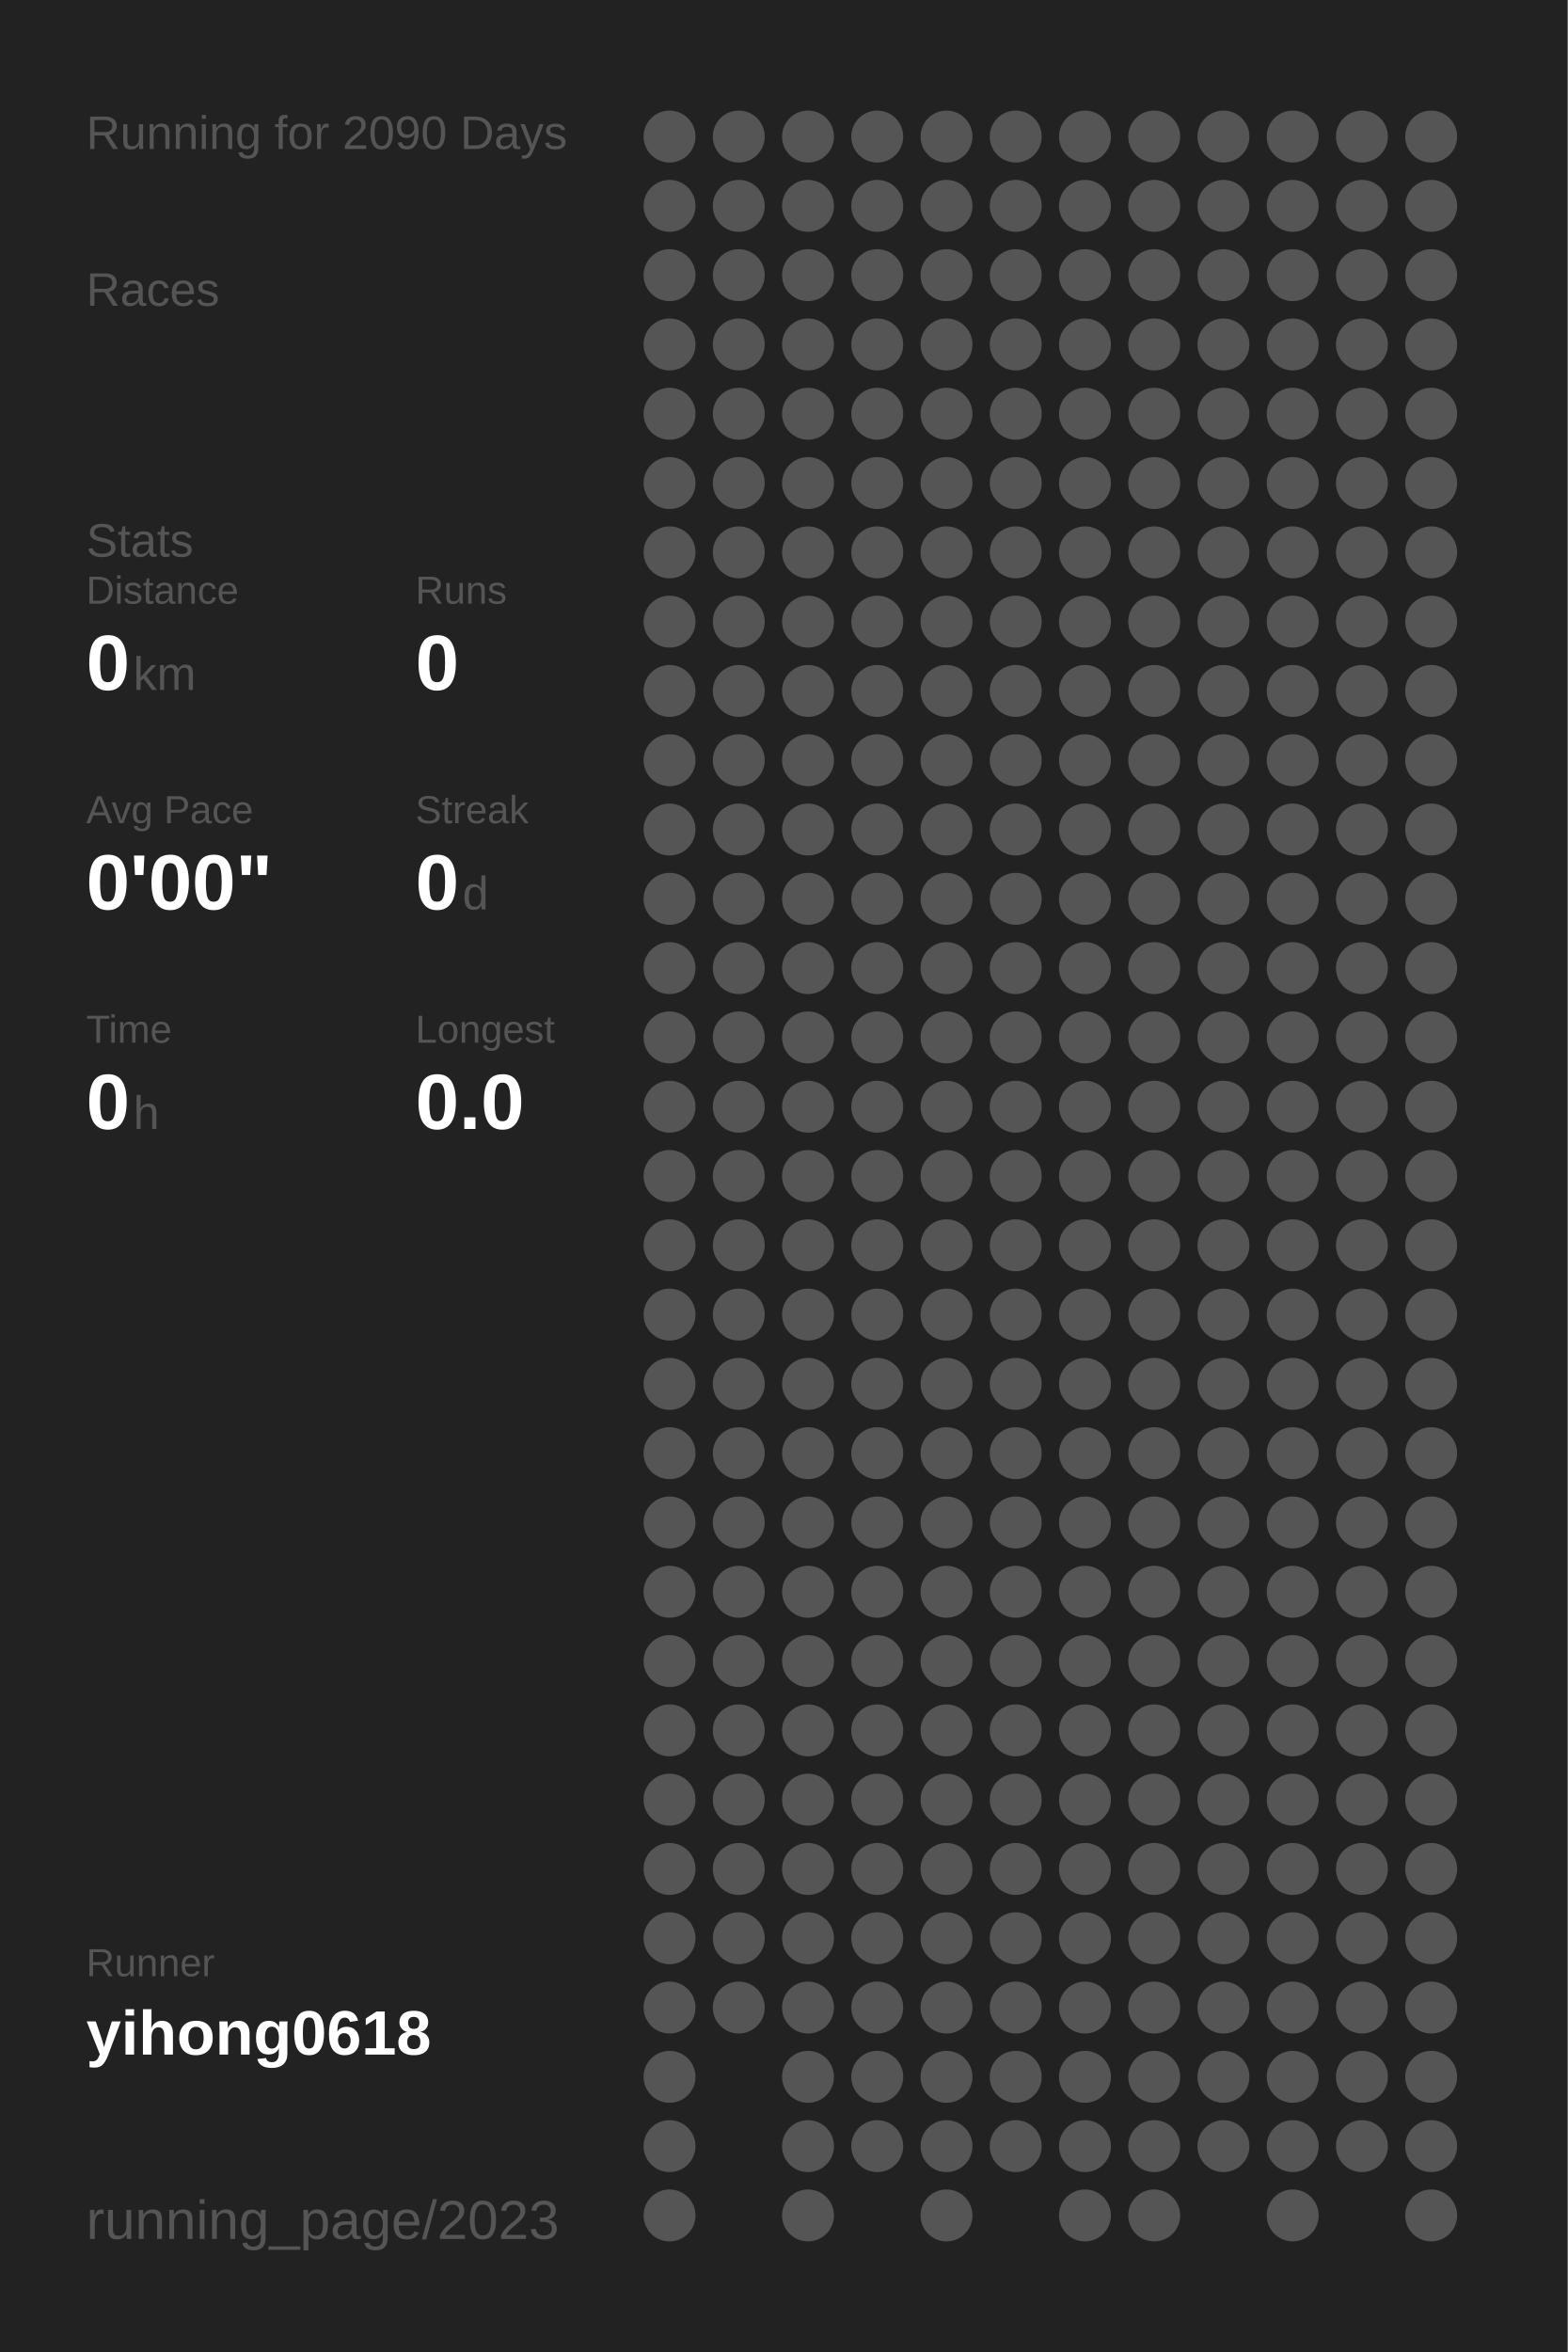
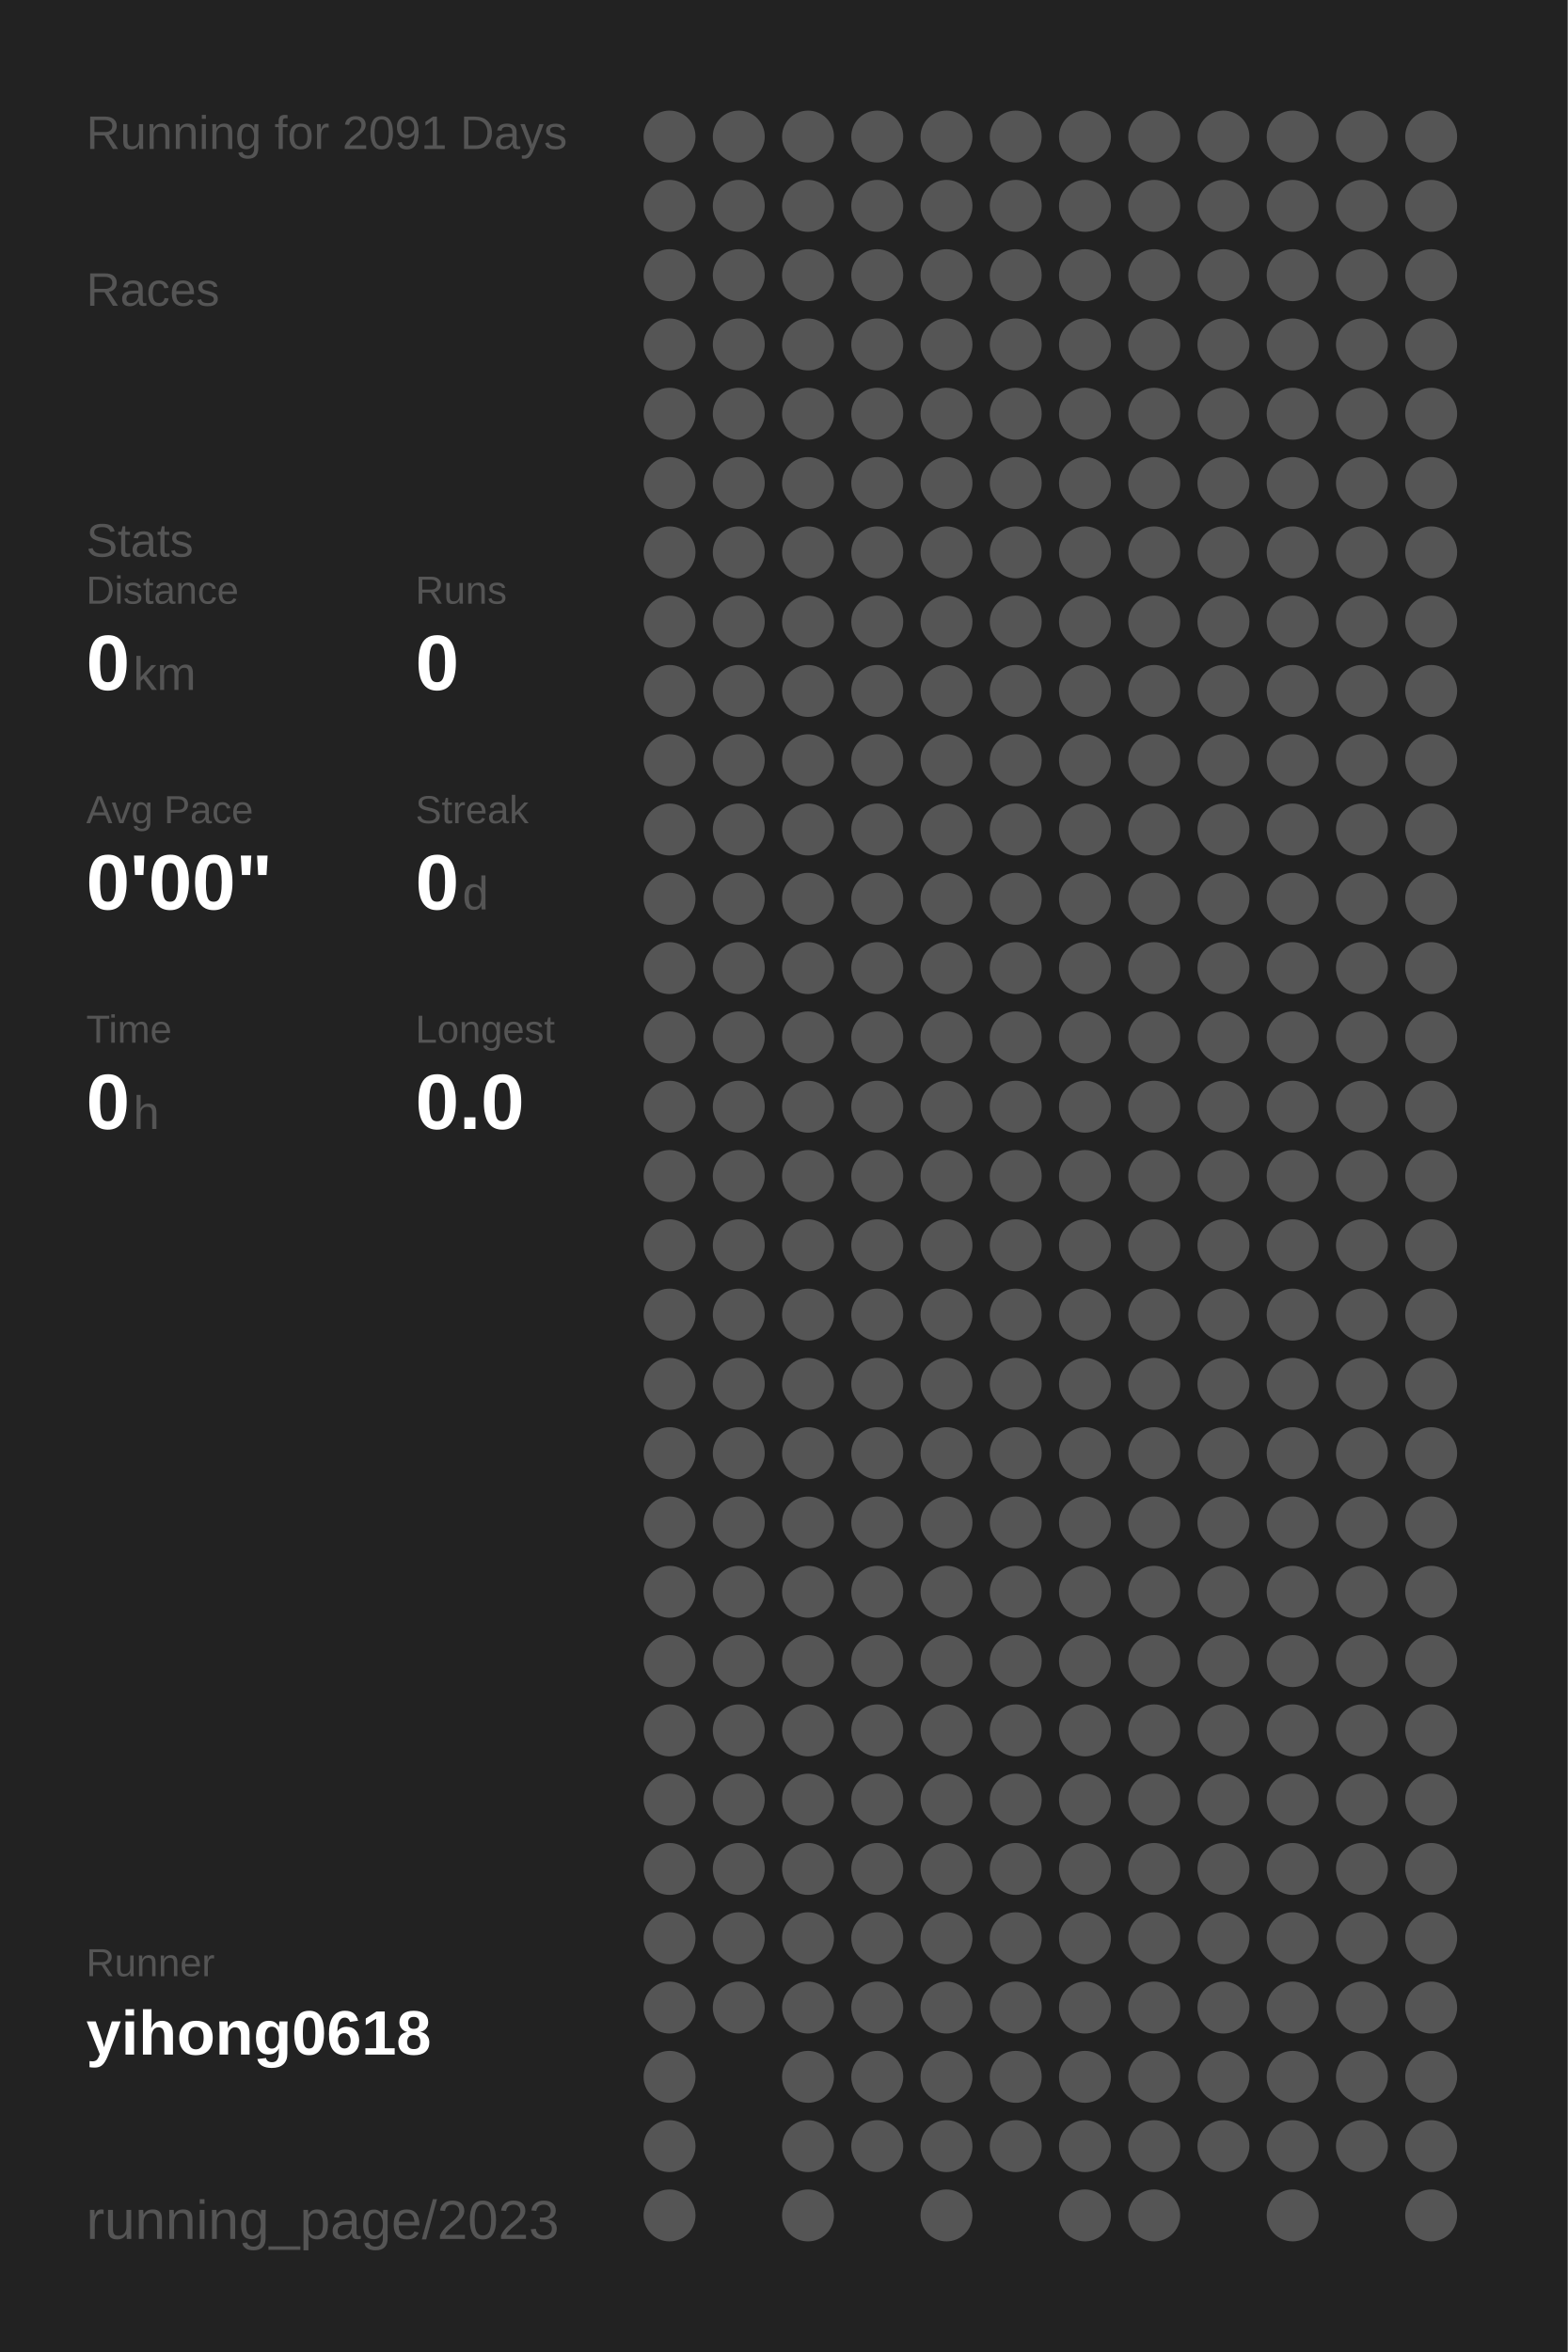
<svg xmlns="http://www.w3.org/2000/svg" baseProfile="full" height="300mm" version="1.1" viewBox="0,0,200,300" width="200mm">
  <defs />
  <rect fill="#222222" height="300" width="200" x="0" y="0" />
-   <text fill="#555555" style="font-size:6px; font-family:Arial;" x="11" y="19">Running for 2090 Days</text>
+   <text fill="#555555" style="font-size:6px; font-family:Arial;" x="11" y="19">Running for 2091 Days</text>
  <text fill="#555555" style="font-size:6px; font-family:Arial;" x="11" y="39">Races</text>
  <text fill="#555555" style="font-size:6px; font-family:Arial;" x="11" y="71">Stats</text>
  <text fill="#555555" style="font-size:5px; font-family:Arial;" x="11" y="77">Distance</text>
  <text fill="#FFFFFF" style="font-size:10px; font-family:Arial; font-weight:bold;" x="11" y="88">0</text>
  <text fill="#555555" style="font-size:6px; font-family:Arial;" x="17" y="88">km</text>
  <text fill="#555555" style="font-size:5px; font-family:Arial;" x="53" y="77">Runs</text>
  <text fill="#FFFFFF" style="font-size:10px; font-family:Arial; font-weight:bold;" x="53" y="88">0</text>
  <text fill="#555555" style="font-size:5px; font-family:Arial;" x="11" y="105">Avg Pace</text>
  <text fill="#FFFFFF" style="font-size:10px; font-family:Arial; font-weight:bold;" x="11" y="116">0'00"</text>
  <text fill="#555555" style="font-size:5px; font-family:Arial;" x="53" y="105">Streak</text>
  <text fill="#FFFFFF" style="font-size:10px; font-family:Arial; font-weight:bold;" x="53" y="116">0</text>
  <text fill="#555555" style="font-size:6px; font-family:Arial;" x="59" y="116">d</text>
  <text fill="#555555" style="font-size:5px; font-family:Arial;" x="11" y="133">Time</text>
  <text fill="#FFFFFF" style="font-size:10px; font-family:Arial; font-weight:bold;" x="11" y="144">0</text>
  <text fill="#555555" style="font-size:6px; font-family:Arial;" x="17" y="144">h</text>
  <text fill="#555555" style="font-size:5px; font-family:Arial;" x="53" y="133">Longest</text>
  <text fill="#FFFFFF" style="font-size:10px; font-family:Arial; font-weight:bold;" x="53" y="144">0.0</text>
  <text fill="#555555" style="font-size:5px; font-family:Arial;" x="11" y="252.065">Runner</text>
  <text fill="#FFFFFF" style="font-size:8px; font-family:Arial; font-weight:bold;" x="11" y="262.065">yihong0618</text>
  <text fill="#555555" style="font-size:7px; font-family:Arial;" x="11" y="285.581">running_page/2023</text>
  <circle cx="85.417" cy="17.419" fill="#555555" r="3.312" />
  <circle cx="85.417" cy="26.258" fill="#555555" r="3.312" />
  <circle cx="85.417" cy="35.097" fill="#555555" r="3.312" />
  <circle cx="85.417" cy="43.935" fill="#555555" r="3.312" />
  <circle cx="85.417" cy="52.774" fill="#555555" r="3.312" />
  <circle cx="85.417" cy="61.613" fill="#555555" r="3.312" />
  <circle cx="85.417" cy="70.452" fill="#555555" r="3.312" />
  <circle cx="85.417" cy="79.29" fill="#555555" r="3.312" />
  <circle cx="85.417" cy="88.129" fill="#555555" r="3.312" />
  <circle cx="85.417" cy="96.968" fill="#555555" r="3.312" />
  <circle cx="85.417" cy="105.806" fill="#555555" r="3.312" />
  <circle cx="85.417" cy="114.645" fill="#555555" r="3.312" />
  <circle cx="85.417" cy="123.484" fill="#555555" r="3.312" />
  <circle cx="85.417" cy="132.323" fill="#555555" r="3.312" />
  <circle cx="85.417" cy="141.161" fill="#555555" r="3.312" />
  <circle cx="85.417" cy="150" fill="#555555" r="3.312" />
  <circle cx="85.417" cy="158.839" fill="#555555" r="3.312" />
  <circle cx="85.417" cy="167.677" fill="#555555" r="3.312" />
  <circle cx="85.417" cy="176.516" fill="#555555" r="3.312" />
  <circle cx="85.417" cy="185.355" fill="#555555" r="3.312" />
  <circle cx="85.417" cy="194.194" fill="#555555" r="3.312" />
  <circle cx="85.417" cy="203.032" fill="#555555" r="3.312" />
  <circle cx="85.417" cy="211.871" fill="#555555" r="3.312" />
  <circle cx="85.417" cy="220.71" fill="#555555" r="3.312" />
  <circle cx="85.417" cy="229.548" fill="#555555" r="3.312" />
  <circle cx="85.417" cy="238.387" fill="#555555" r="3.312" />
  <circle cx="85.417" cy="247.226" fill="#555555" r="3.312" />
  <circle cx="85.417" cy="256.065" fill="#555555" r="3.312" />
  <circle cx="85.417" cy="264.903" fill="#555555" r="3.312" />
  <circle cx="85.417" cy="273.742" fill="#555555" r="3.312" />
  <circle cx="85.417" cy="282.581" fill="#555555" r="3.312" />
  <circle cx="94.25" cy="17.419" fill="#555555" r="3.312" />
  <circle cx="94.25" cy="26.258" fill="#555555" r="3.312" />
  <circle cx="94.25" cy="35.097" fill="#555555" r="3.312" />
  <circle cx="94.25" cy="43.935" fill="#555555" r="3.312" />
  <circle cx="94.25" cy="52.774" fill="#555555" r="3.312" />
  <circle cx="94.25" cy="61.613" fill="#555555" r="3.312" />
  <circle cx="94.25" cy="70.452" fill="#555555" r="3.312" />
  <circle cx="94.25" cy="79.29" fill="#555555" r="3.312" />
  <circle cx="94.25" cy="88.129" fill="#555555" r="3.312" />
  <circle cx="94.25" cy="96.968" fill="#555555" r="3.312" />
  <circle cx="94.25" cy="105.806" fill="#555555" r="3.312" />
  <circle cx="94.25" cy="114.645" fill="#555555" r="3.312" />
  <circle cx="94.25" cy="123.484" fill="#555555" r="3.312" />
  <circle cx="94.25" cy="132.323" fill="#555555" r="3.312" />
  <circle cx="94.25" cy="141.161" fill="#555555" r="3.312" />
  <circle cx="94.25" cy="150" fill="#555555" r="3.312" />
  <circle cx="94.25" cy="158.839" fill="#555555" r="3.312" />
  <circle cx="94.25" cy="167.677" fill="#555555" r="3.312" />
  <circle cx="94.25" cy="176.516" fill="#555555" r="3.312" />
  <circle cx="94.25" cy="185.355" fill="#555555" r="3.312" />
  <circle cx="94.25" cy="194.194" fill="#555555" r="3.312" />
  <circle cx="94.25" cy="203.032" fill="#555555" r="3.312" />
  <circle cx="94.25" cy="211.871" fill="#555555" r="3.312" />
  <circle cx="94.25" cy="220.71" fill="#555555" r="3.312" />
  <circle cx="94.25" cy="229.548" fill="#555555" r="3.312" />
  <circle cx="94.25" cy="238.387" fill="#555555" r="3.312" />
  <circle cx="94.25" cy="247.226" fill="#555555" r="3.312" />
  <circle cx="94.25" cy="256.065" fill="#555555" r="3.312" />
  <circle cx="103.083" cy="17.419" fill="#555555" r="3.312" />
  <circle cx="103.083" cy="26.258" fill="#555555" r="3.312" />
  <circle cx="103.083" cy="35.097" fill="#555555" r="3.312" />
  <circle cx="103.083" cy="43.935" fill="#555555" r="3.312" />
  <circle cx="103.083" cy="52.774" fill="#555555" r="3.312" />
  <circle cx="103.083" cy="61.613" fill="#555555" r="3.312" />
  <circle cx="103.083" cy="70.452" fill="#555555" r="3.312" />
  <circle cx="103.083" cy="79.29" fill="#555555" r="3.312" />
  <circle cx="103.083" cy="88.129" fill="#555555" r="3.312" />
  <circle cx="103.083" cy="96.968" fill="#555555" r="3.312" />
  <circle cx="103.083" cy="105.806" fill="#555555" r="3.312" />
  <circle cx="103.083" cy="114.645" fill="#555555" r="3.312" />
  <circle cx="103.083" cy="123.484" fill="#555555" r="3.312" />
  <circle cx="103.083" cy="132.323" fill="#555555" r="3.312" />
  <circle cx="103.083" cy="141.161" fill="#555555" r="3.312" />
  <circle cx="103.083" cy="150" fill="#555555" r="3.312" />
  <circle cx="103.083" cy="158.839" fill="#555555" r="3.312" />
  <circle cx="103.083" cy="167.677" fill="#555555" r="3.312" />
  <circle cx="103.083" cy="176.516" fill="#555555" r="3.312" />
  <circle cx="103.083" cy="185.355" fill="#555555" r="3.312" />
  <circle cx="103.083" cy="194.194" fill="#555555" r="3.312" />
  <circle cx="103.083" cy="203.032" fill="#555555" r="3.312" />
  <circle cx="103.083" cy="211.871" fill="#555555" r="3.312" />
  <circle cx="103.083" cy="220.71" fill="#555555" r="3.312" />
  <circle cx="103.083" cy="229.548" fill="#555555" r="3.312" />
  <circle cx="103.083" cy="238.387" fill="#555555" r="3.312" />
  <circle cx="103.083" cy="247.226" fill="#555555" r="3.312" />
  <circle cx="103.083" cy="256.065" fill="#555555" r="3.312" />
  <circle cx="103.083" cy="264.903" fill="#555555" r="3.312" />
  <circle cx="103.083" cy="273.742" fill="#555555" r="3.312" />
  <circle cx="103.083" cy="282.581" fill="#555555" r="3.312" />
  <circle cx="111.917" cy="17.419" fill="#555555" r="3.312" />
  <circle cx="111.917" cy="26.258" fill="#555555" r="3.312" />
  <circle cx="111.917" cy="35.097" fill="#555555" r="3.312" />
  <circle cx="111.917" cy="43.935" fill="#555555" r="3.312" />
  <circle cx="111.917" cy="52.774" fill="#555555" r="3.312" />
  <circle cx="111.917" cy="61.613" fill="#555555" r="3.312" />
  <circle cx="111.917" cy="70.452" fill="#555555" r="3.312" />
  <circle cx="111.917" cy="79.29" fill="#555555" r="3.312" />
  <circle cx="111.917" cy="88.129" fill="#555555" r="3.312" />
  <circle cx="111.917" cy="96.968" fill="#555555" r="3.312" />
  <circle cx="111.917" cy="105.806" fill="#555555" r="3.312" />
  <circle cx="111.917" cy="114.645" fill="#555555" r="3.312" />
  <circle cx="111.917" cy="123.484" fill="#555555" r="3.312" />
  <circle cx="111.917" cy="132.323" fill="#555555" r="3.312" />
  <circle cx="111.917" cy="141.161" fill="#555555" r="3.312" />
  <circle cx="111.917" cy="150" fill="#555555" r="3.312" />
  <circle cx="111.917" cy="158.839" fill="#555555" r="3.312" />
  <circle cx="111.917" cy="167.677" fill="#555555" r="3.312" />
  <circle cx="111.917" cy="176.516" fill="#555555" r="3.312" />
  <circle cx="111.917" cy="185.355" fill="#555555" r="3.312" />
  <circle cx="111.917" cy="194.194" fill="#555555" r="3.312" />
  <circle cx="111.917" cy="203.032" fill="#555555" r="3.312" />
  <circle cx="111.917" cy="211.871" fill="#555555" r="3.312" />
  <circle cx="111.917" cy="220.71" fill="#555555" r="3.312" />
  <circle cx="111.917" cy="229.548" fill="#555555" r="3.312" />
  <circle cx="111.917" cy="238.387" fill="#555555" r="3.312" />
  <circle cx="111.917" cy="247.226" fill="#555555" r="3.312" />
  <circle cx="111.917" cy="256.065" fill="#555555" r="3.312" />
  <circle cx="111.917" cy="264.903" fill="#555555" r="3.312" />
  <circle cx="111.917" cy="273.742" fill="#555555" r="3.312" />
  <circle cx="120.75" cy="17.419" fill="#555555" r="3.312" />
  <circle cx="120.75" cy="26.258" fill="#555555" r="3.312" />
  <circle cx="120.75" cy="35.097" fill="#555555" r="3.312" />
  <circle cx="120.75" cy="43.935" fill="#555555" r="3.312" />
  <circle cx="120.75" cy="52.774" fill="#555555" r="3.312" />
  <circle cx="120.75" cy="61.613" fill="#555555" r="3.312" />
  <circle cx="120.75" cy="70.452" fill="#555555" r="3.312" />
  <circle cx="120.75" cy="79.29" fill="#555555" r="3.312" />
  <circle cx="120.75" cy="88.129" fill="#555555" r="3.312" />
  <circle cx="120.75" cy="96.968" fill="#555555" r="3.312" />
  <circle cx="120.75" cy="105.806" fill="#555555" r="3.312" />
  <circle cx="120.75" cy="114.645" fill="#555555" r="3.312" />
  <circle cx="120.75" cy="123.484" fill="#555555" r="3.312" />
  <circle cx="120.75" cy="132.323" fill="#555555" r="3.312" />
  <circle cx="120.75" cy="141.161" fill="#555555" r="3.312" />
  <circle cx="120.75" cy="150" fill="#555555" r="3.312" />
  <circle cx="120.75" cy="158.839" fill="#555555" r="3.312" />
  <circle cx="120.75" cy="167.677" fill="#555555" r="3.312" />
  <circle cx="120.75" cy="176.516" fill="#555555" r="3.312" />
  <circle cx="120.75" cy="185.355" fill="#555555" r="3.312" />
  <circle cx="120.75" cy="194.194" fill="#555555" r="3.312" />
  <circle cx="120.75" cy="203.032" fill="#555555" r="3.312" />
  <circle cx="120.75" cy="211.871" fill="#555555" r="3.312" />
  <circle cx="120.75" cy="220.71" fill="#555555" r="3.312" />
  <circle cx="120.75" cy="229.548" fill="#555555" r="3.312" />
  <circle cx="120.75" cy="238.387" fill="#555555" r="3.312" />
  <circle cx="120.75" cy="247.226" fill="#555555" r="3.312" />
  <circle cx="120.75" cy="256.065" fill="#555555" r="3.312" />
  <circle cx="120.75" cy="264.903" fill="#555555" r="3.312" />
  <circle cx="120.75" cy="273.742" fill="#555555" r="3.312" />
  <circle cx="120.75" cy="282.581" fill="#555555" r="3.312" />
  <circle cx="129.583" cy="17.419" fill="#555555" r="3.312" />
  <circle cx="129.583" cy="26.258" fill="#555555" r="3.312" />
  <circle cx="129.583" cy="35.097" fill="#555555" r="3.312" />
  <circle cx="129.583" cy="43.935" fill="#555555" r="3.312" />
  <circle cx="129.583" cy="52.774" fill="#555555" r="3.312" />
  <circle cx="129.583" cy="61.613" fill="#555555" r="3.312" />
  <circle cx="129.583" cy="70.452" fill="#555555" r="3.312" />
  <circle cx="129.583" cy="79.29" fill="#555555" r="3.312" />
  <circle cx="129.583" cy="88.129" fill="#555555" r="3.312" />
  <circle cx="129.583" cy="96.968" fill="#555555" r="3.312" />
  <circle cx="129.583" cy="105.806" fill="#555555" r="3.312" />
  <circle cx="129.583" cy="114.645" fill="#555555" r="3.312" />
  <circle cx="129.583" cy="123.484" fill="#555555" r="3.312" />
  <circle cx="129.583" cy="132.323" fill="#555555" r="3.312" />
  <circle cx="129.583" cy="141.161" fill="#555555" r="3.312" />
  <circle cx="129.583" cy="150" fill="#555555" r="3.312" />
  <circle cx="129.583" cy="158.839" fill="#555555" r="3.312" />
  <circle cx="129.583" cy="167.677" fill="#555555" r="3.312" />
  <circle cx="129.583" cy="176.516" fill="#555555" r="3.312" />
  <circle cx="129.583" cy="185.355" fill="#555555" r="3.312" />
  <circle cx="129.583" cy="194.194" fill="#555555" r="3.312" />
  <circle cx="129.583" cy="203.032" fill="#555555" r="3.312" />
  <circle cx="129.583" cy="211.871" fill="#555555" r="3.312" />
  <circle cx="129.583" cy="220.71" fill="#555555" r="3.312" />
  <circle cx="129.583" cy="229.548" fill="#555555" r="3.312" />
  <circle cx="129.583" cy="238.387" fill="#555555" r="3.312" />
  <circle cx="129.583" cy="247.226" fill="#555555" r="3.312" />
  <circle cx="129.583" cy="256.065" fill="#555555" r="3.312" />
  <circle cx="129.583" cy="264.903" fill="#555555" r="3.312" />
  <circle cx="129.583" cy="273.742" fill="#555555" r="3.312" />
  <circle cx="138.417" cy="17.419" fill="#555555" r="3.312" />
  <circle cx="138.417" cy="26.258" fill="#555555" r="3.312" />
  <circle cx="138.417" cy="35.097" fill="#555555" r="3.312" />
  <circle cx="138.417" cy="43.935" fill="#555555" r="3.312" />
  <circle cx="138.417" cy="52.774" fill="#555555" r="3.312" />
  <circle cx="138.417" cy="61.613" fill="#555555" r="3.312" />
  <circle cx="138.417" cy="70.452" fill="#555555" r="3.312" />
  <circle cx="138.417" cy="79.29" fill="#555555" r="3.312" />
  <circle cx="138.417" cy="88.129" fill="#555555" r="3.312" />
  <circle cx="138.417" cy="96.968" fill="#555555" r="3.312" />
  <circle cx="138.417" cy="105.806" fill="#555555" r="3.312" />
  <circle cx="138.417" cy="114.645" fill="#555555" r="3.312" />
  <circle cx="138.417" cy="123.484" fill="#555555" r="3.312" />
  <circle cx="138.417" cy="132.323" fill="#555555" r="3.312" />
  <circle cx="138.417" cy="141.161" fill="#555555" r="3.312" />
  <circle cx="138.417" cy="150" fill="#555555" r="3.312" />
  <circle cx="138.417" cy="158.839" fill="#555555" r="3.312" />
  <circle cx="138.417" cy="167.677" fill="#555555" r="3.312" />
  <circle cx="138.417" cy="176.516" fill="#555555" r="3.312" />
  <circle cx="138.417" cy="185.355" fill="#555555" r="3.312" />
  <circle cx="138.417" cy="194.194" fill="#555555" r="3.312" />
  <circle cx="138.417" cy="203.032" fill="#555555" r="3.312" />
  <circle cx="138.417" cy="211.871" fill="#555555" r="3.312" />
  <circle cx="138.417" cy="220.71" fill="#555555" r="3.312" />
  <circle cx="138.417" cy="229.548" fill="#555555" r="3.312" />
  <circle cx="138.417" cy="238.387" fill="#555555" r="3.312" />
  <circle cx="138.417" cy="247.226" fill="#555555" r="3.312" />
  <circle cx="138.417" cy="256.065" fill="#555555" r="3.312" />
  <circle cx="138.417" cy="264.903" fill="#555555" r="3.312" />
  <circle cx="138.417" cy="273.742" fill="#555555" r="3.312" />
  <circle cx="138.417" cy="282.581" fill="#555555" r="3.312" />
  <circle cx="147.25" cy="17.419" fill="#555555" r="3.312" />
  <circle cx="147.25" cy="26.258" fill="#555555" r="3.312" />
  <circle cx="147.25" cy="35.097" fill="#555555" r="3.312" />
  <circle cx="147.25" cy="43.935" fill="#555555" r="3.312" />
  <circle cx="147.25" cy="52.774" fill="#555555" r="3.312" />
  <circle cx="147.25" cy="61.613" fill="#555555" r="3.312" />
  <circle cx="147.25" cy="70.452" fill="#555555" r="3.312" />
  <circle cx="147.25" cy="79.29" fill="#555555" r="3.312" />
  <circle cx="147.25" cy="88.129" fill="#555555" r="3.312" />
  <circle cx="147.25" cy="96.968" fill="#555555" r="3.312" />
  <circle cx="147.25" cy="105.806" fill="#555555" r="3.312" />
  <circle cx="147.25" cy="114.645" fill="#555555" r="3.312" />
  <circle cx="147.25" cy="123.484" fill="#555555" r="3.312" />
  <circle cx="147.25" cy="132.323" fill="#555555" r="3.312" />
  <circle cx="147.25" cy="141.161" fill="#555555" r="3.312" />
  <circle cx="147.25" cy="150" fill="#555555" r="3.312" />
  <circle cx="147.25" cy="158.839" fill="#555555" r="3.312" />
  <circle cx="147.25" cy="167.677" fill="#555555" r="3.312" />
  <circle cx="147.25" cy="176.516" fill="#555555" r="3.312" />
  <circle cx="147.25" cy="185.355" fill="#555555" r="3.312" />
  <circle cx="147.25" cy="194.194" fill="#555555" r="3.312" />
  <circle cx="147.25" cy="203.032" fill="#555555" r="3.312" />
  <circle cx="147.25" cy="211.871" fill="#555555" r="3.312" />
  <circle cx="147.25" cy="220.71" fill="#555555" r="3.312" />
  <circle cx="147.25" cy="229.548" fill="#555555" r="3.312" />
  <circle cx="147.25" cy="238.387" fill="#555555" r="3.312" />
  <circle cx="147.25" cy="247.226" fill="#555555" r="3.312" />
  <circle cx="147.25" cy="256.065" fill="#555555" r="3.312" />
  <circle cx="147.25" cy="264.903" fill="#555555" r="3.312" />
  <circle cx="147.25" cy="273.742" fill="#555555" r="3.312" />
  <circle cx="147.25" cy="282.581" fill="#555555" r="3.312" />
  <circle cx="156.083" cy="17.419" fill="#555555" r="3.312" />
  <circle cx="156.083" cy="26.258" fill="#555555" r="3.312" />
  <circle cx="156.083" cy="35.097" fill="#555555" r="3.312" />
  <circle cx="156.083" cy="43.935" fill="#555555" r="3.312" />
  <circle cx="156.083" cy="52.774" fill="#555555" r="3.312" />
  <circle cx="156.083" cy="61.613" fill="#555555" r="3.312" />
  <circle cx="156.083" cy="70.452" fill="#555555" r="3.312" />
  <circle cx="156.083" cy="79.29" fill="#555555" r="3.312" />
  <circle cx="156.083" cy="88.129" fill="#555555" r="3.312" />
  <circle cx="156.083" cy="96.968" fill="#555555" r="3.312" />
  <circle cx="156.083" cy="105.806" fill="#555555" r="3.312" />
  <circle cx="156.083" cy="114.645" fill="#555555" r="3.312" />
  <circle cx="156.083" cy="123.484" fill="#555555" r="3.312" />
  <circle cx="156.083" cy="132.323" fill="#555555" r="3.312" />
  <circle cx="156.083" cy="141.161" fill="#555555" r="3.312" />
  <circle cx="156.083" cy="150" fill="#555555" r="3.312" />
  <circle cx="156.083" cy="158.839" fill="#555555" r="3.312" />
  <circle cx="156.083" cy="167.677" fill="#555555" r="3.312" />
  <circle cx="156.083" cy="176.516" fill="#555555" r="3.312" />
  <circle cx="156.083" cy="185.355" fill="#555555" r="3.312" />
  <circle cx="156.083" cy="194.194" fill="#555555" r="3.312" />
  <circle cx="156.083" cy="203.032" fill="#555555" r="3.312" />
  <circle cx="156.083" cy="211.871" fill="#555555" r="3.312" />
  <circle cx="156.083" cy="220.71" fill="#555555" r="3.312" />
  <circle cx="156.083" cy="229.548" fill="#555555" r="3.312" />
  <circle cx="156.083" cy="238.387" fill="#555555" r="3.312" />
  <circle cx="156.083" cy="247.226" fill="#555555" r="3.312" />
  <circle cx="156.083" cy="256.065" fill="#555555" r="3.312" />
  <circle cx="156.083" cy="264.903" fill="#555555" r="3.312" />
  <circle cx="156.083" cy="273.742" fill="#555555" r="3.312" />
  <circle cx="164.917" cy="17.419" fill="#555555" r="3.312" />
  <circle cx="164.917" cy="26.258" fill="#555555" r="3.312" />
  <circle cx="164.917" cy="35.097" fill="#555555" r="3.312" />
  <circle cx="164.917" cy="43.935" fill="#555555" r="3.312" />
  <circle cx="164.917" cy="52.774" fill="#555555" r="3.312" />
  <circle cx="164.917" cy="61.613" fill="#555555" r="3.312" />
  <circle cx="164.917" cy="70.452" fill="#555555" r="3.312" />
  <circle cx="164.917" cy="79.29" fill="#555555" r="3.312" />
  <circle cx="164.917" cy="88.129" fill="#555555" r="3.312" />
  <circle cx="164.917" cy="96.968" fill="#555555" r="3.312" />
  <circle cx="164.917" cy="105.806" fill="#555555" r="3.312" />
  <circle cx="164.917" cy="114.645" fill="#555555" r="3.312" />
  <circle cx="164.917" cy="123.484" fill="#555555" r="3.312" />
  <circle cx="164.917" cy="132.323" fill="#555555" r="3.312" />
  <circle cx="164.917" cy="141.161" fill="#555555" r="3.312" />
  <circle cx="164.917" cy="150" fill="#555555" r="3.312" />
  <circle cx="164.917" cy="158.839" fill="#555555" r="3.312" />
  <circle cx="164.917" cy="167.677" fill="#555555" r="3.312" />
  <circle cx="164.917" cy="176.516" fill="#555555" r="3.312" />
  <circle cx="164.917" cy="185.355" fill="#555555" r="3.312" />
  <circle cx="164.917" cy="194.194" fill="#555555" r="3.312" />
  <circle cx="164.917" cy="203.032" fill="#555555" r="3.312" />
  <circle cx="164.917" cy="211.871" fill="#555555" r="3.312" />
  <circle cx="164.917" cy="220.71" fill="#555555" r="3.312" />
  <circle cx="164.917" cy="229.548" fill="#555555" r="3.312" />
  <circle cx="164.917" cy="238.387" fill="#555555" r="3.312" />
  <circle cx="164.917" cy="247.226" fill="#555555" r="3.312" />
  <circle cx="164.917" cy="256.065" fill="#555555" r="3.312" />
  <circle cx="164.917" cy="264.903" fill="#555555" r="3.312" />
  <circle cx="164.917" cy="273.742" fill="#555555" r="3.312" />
  <circle cx="164.917" cy="282.581" fill="#555555" r="3.312" />
  <circle cx="173.75" cy="17.419" fill="#555555" r="3.312" />
  <circle cx="173.75" cy="26.258" fill="#555555" r="3.312" />
  <circle cx="173.75" cy="35.097" fill="#555555" r="3.312" />
  <circle cx="173.75" cy="43.935" fill="#555555" r="3.312" />
  <circle cx="173.75" cy="52.774" fill="#555555" r="3.312" />
  <circle cx="173.75" cy="61.613" fill="#555555" r="3.312" />
  <circle cx="173.75" cy="70.452" fill="#555555" r="3.312" />
  <circle cx="173.75" cy="79.29" fill="#555555" r="3.312" />
  <circle cx="173.75" cy="88.129" fill="#555555" r="3.312" />
  <circle cx="173.75" cy="96.968" fill="#555555" r="3.312" />
  <circle cx="173.75" cy="105.806" fill="#555555" r="3.312" />
  <circle cx="173.75" cy="114.645" fill="#555555" r="3.312" />
  <circle cx="173.75" cy="123.484" fill="#555555" r="3.312" />
  <circle cx="173.75" cy="132.323" fill="#555555" r="3.312" />
  <circle cx="173.75" cy="141.161" fill="#555555" r="3.312" />
  <circle cx="173.75" cy="150" fill="#555555" r="3.312" />
  <circle cx="173.75" cy="158.839" fill="#555555" r="3.312" />
  <circle cx="173.75" cy="167.677" fill="#555555" r="3.312" />
  <circle cx="173.75" cy="176.516" fill="#555555" r="3.312" />
  <circle cx="173.75" cy="185.355" fill="#555555" r="3.312" />
  <circle cx="173.75" cy="194.194" fill="#555555" r="3.312" />
  <circle cx="173.75" cy="203.032" fill="#555555" r="3.312" />
  <circle cx="173.75" cy="211.871" fill="#555555" r="3.312" />
  <circle cx="173.75" cy="220.71" fill="#555555" r="3.312" />
  <circle cx="173.75" cy="229.548" fill="#555555" r="3.312" />
  <circle cx="173.75" cy="238.387" fill="#555555" r="3.312" />
  <circle cx="173.75" cy="247.226" fill="#555555" r="3.312" />
  <circle cx="173.75" cy="256.065" fill="#555555" r="3.312" />
  <circle cx="173.75" cy="264.903" fill="#555555" r="3.312" />
  <circle cx="173.75" cy="273.742" fill="#555555" r="3.312" />
  <circle cx="182.583" cy="17.419" fill="#555555" r="3.312" />
  <circle cx="182.583" cy="26.258" fill="#555555" r="3.312" />
  <circle cx="182.583" cy="35.097" fill="#555555" r="3.312" />
  <circle cx="182.583" cy="43.935" fill="#555555" r="3.312" />
  <circle cx="182.583" cy="52.774" fill="#555555" r="3.312" />
  <circle cx="182.583" cy="61.613" fill="#555555" r="3.312" />
  <circle cx="182.583" cy="70.452" fill="#555555" r="3.312" />
  <circle cx="182.583" cy="79.29" fill="#555555" r="3.312" />
  <circle cx="182.583" cy="88.129" fill="#555555" r="3.312" />
  <circle cx="182.583" cy="96.968" fill="#555555" r="3.312" />
  <circle cx="182.583" cy="105.806" fill="#555555" r="3.312" />
  <circle cx="182.583" cy="114.645" fill="#555555" r="3.312" />
  <circle cx="182.583" cy="123.484" fill="#555555" r="3.312" />
  <circle cx="182.583" cy="132.323" fill="#555555" r="3.312" />
  <circle cx="182.583" cy="141.161" fill="#555555" r="3.312" />
  <circle cx="182.583" cy="150" fill="#555555" r="3.312" />
  <circle cx="182.583" cy="158.839" fill="#555555" r="3.312" />
  <circle cx="182.583" cy="167.677" fill="#555555" r="3.312" />
  <circle cx="182.583" cy="176.516" fill="#555555" r="3.312" />
  <circle cx="182.583" cy="185.355" fill="#555555" r="3.312" />
  <circle cx="182.583" cy="194.194" fill="#555555" r="3.312" />
  <circle cx="182.583" cy="203.032" fill="#555555" r="3.312" />
  <circle cx="182.583" cy="211.871" fill="#555555" r="3.312" />
  <circle cx="182.583" cy="220.71" fill="#555555" r="3.312" />
  <circle cx="182.583" cy="229.548" fill="#555555" r="3.312" />
  <circle cx="182.583" cy="238.387" fill="#555555" r="3.312" />
  <circle cx="182.583" cy="247.226" fill="#555555" r="3.312" />
  <circle cx="182.583" cy="256.065" fill="#555555" r="3.312" />
  <circle cx="182.583" cy="264.903" fill="#555555" r="3.312" />
  <circle cx="182.583" cy="273.742" fill="#555555" r="3.312" />
  <circle cx="182.583" cy="282.581" fill="#555555" r="3.312" />
</svg>
